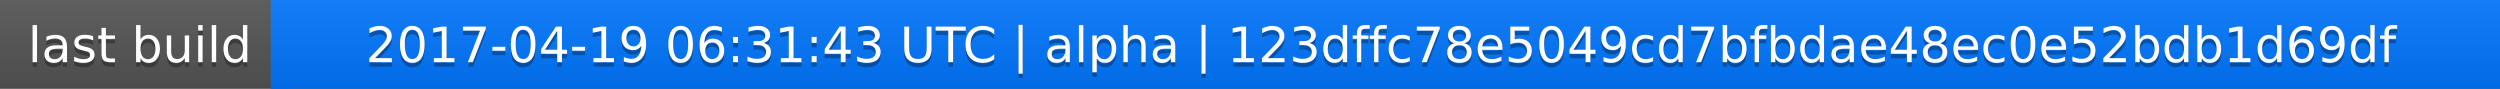
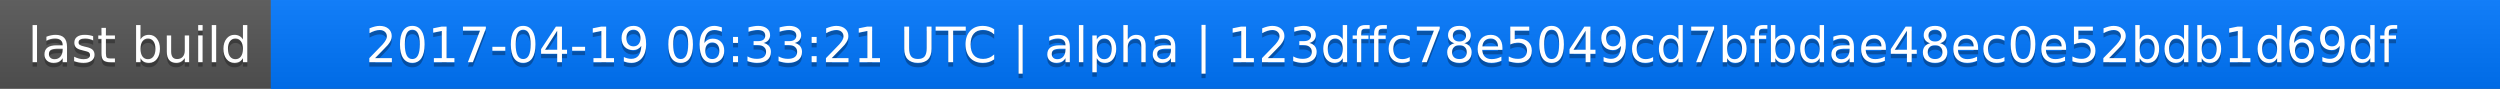
<svg xmlns="http://www.w3.org/2000/svg" width="563" height="20">
  <linearGradient id="a" x2="0" y2="100%">
    <stop offset="0" stop-color="#bbb" stop-opacity=".1" />
    <stop offset="1" stop-opacity=".1" />
  </linearGradient>
  <rect rx="0" width="563" height="20" fill="#555" />
  <rect rx="0" x="61" width="502" height="20" fill="#07f" />
  <path fill="#07f" d="M61 0h4v20h-4z" />
  <rect rx="0" width="563" height="20" fill="url(#a)" />
  <g fill="#fff" text-anchor="middle" font-family="DejaVu Sans,Verdana,Geneva,sans-serif" font-size="11">
    <text x="31.5" y="15" fill="#010101" fill-opacity=".3">last build</text>
    <text x="31.5" y="14">last build</text>
-     <text x="311" y="15" fill="#010101" fill-opacity=".3">2017-04-19 06:31:43 UTC | alpha | 123dffc78e5049cd7bfbdae48ec0e52bdb1d69df</text>
-     <text x="311" y="14">2017-04-19 06:31:43 UTC | alpha | 123dffc78e5049cd7bfbdae48ec0e52bdb1d69df</text>
+     <text x="311" y="15" fill="#010101" fill-opacity=".3">2017-04-19 06:33:21 UTC | alpha | 123dffc78e5049cd7bfbdae48ec0e52bdb1d69df</text>
+     <text x="311" y="14">2017-04-19 06:33:21 UTC | alpha | 123dffc78e5049cd7bfbdae48ec0e52bdb1d69df</text>
  </g>
</svg>
